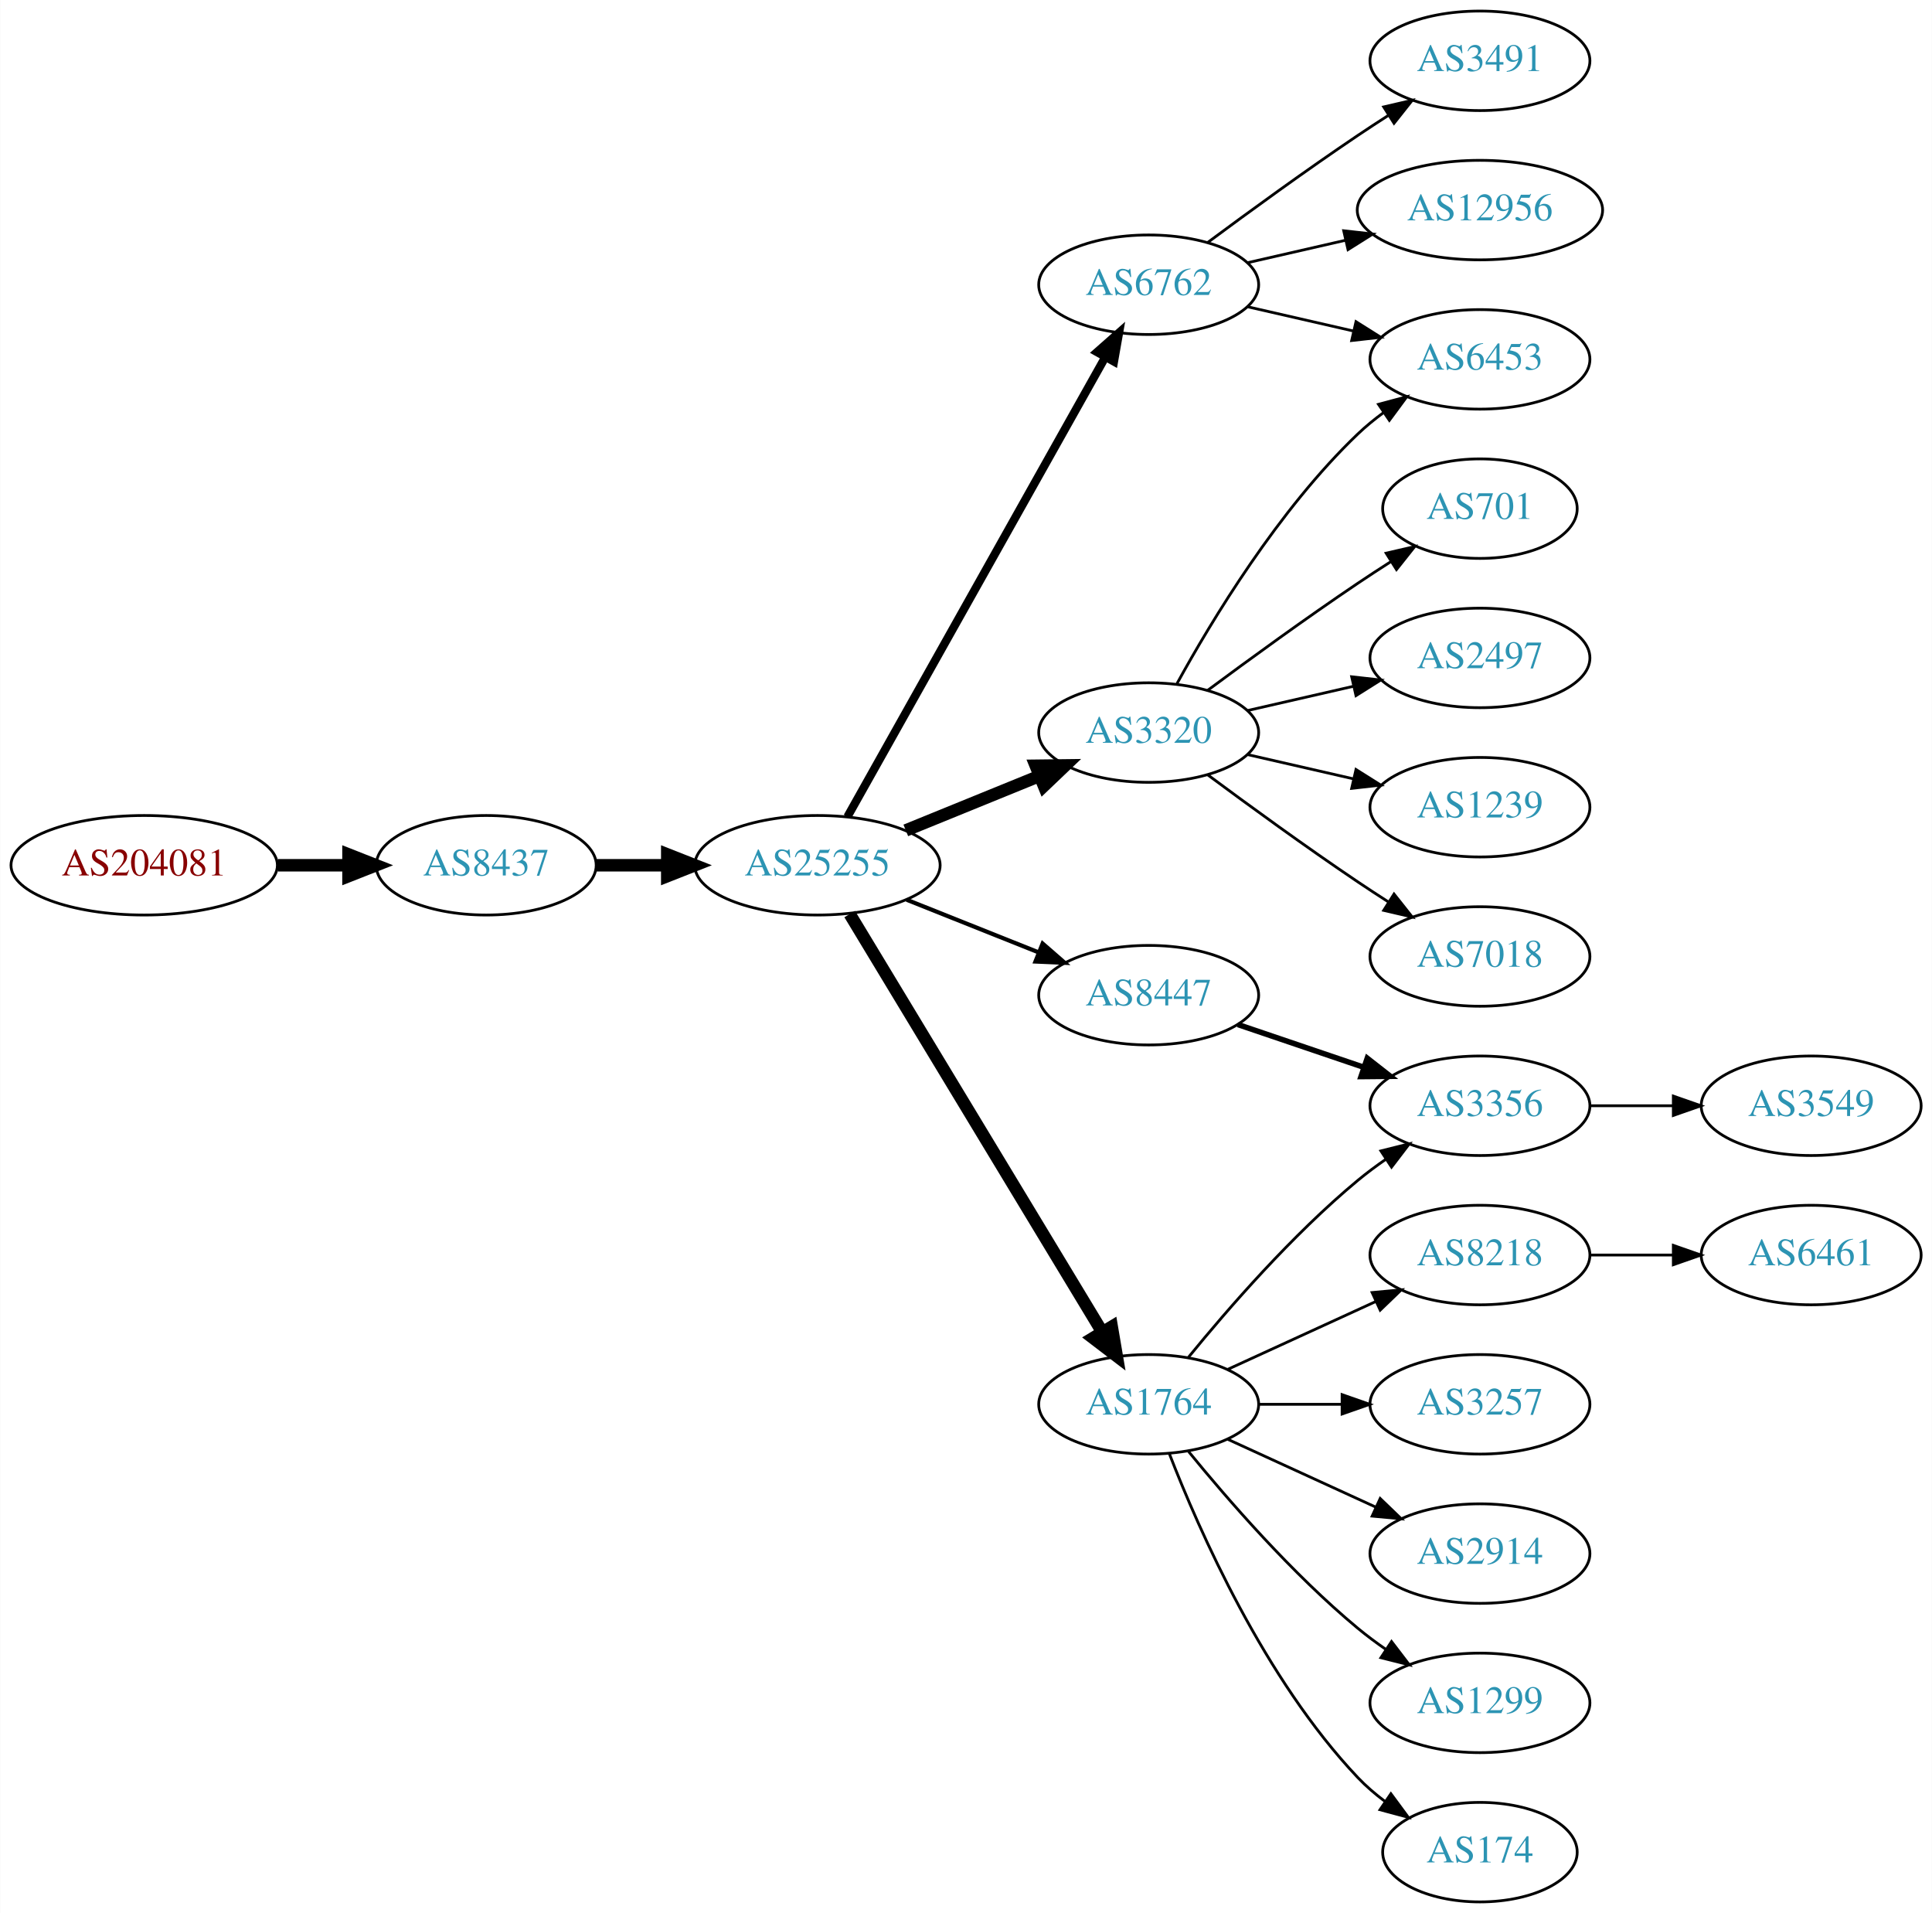
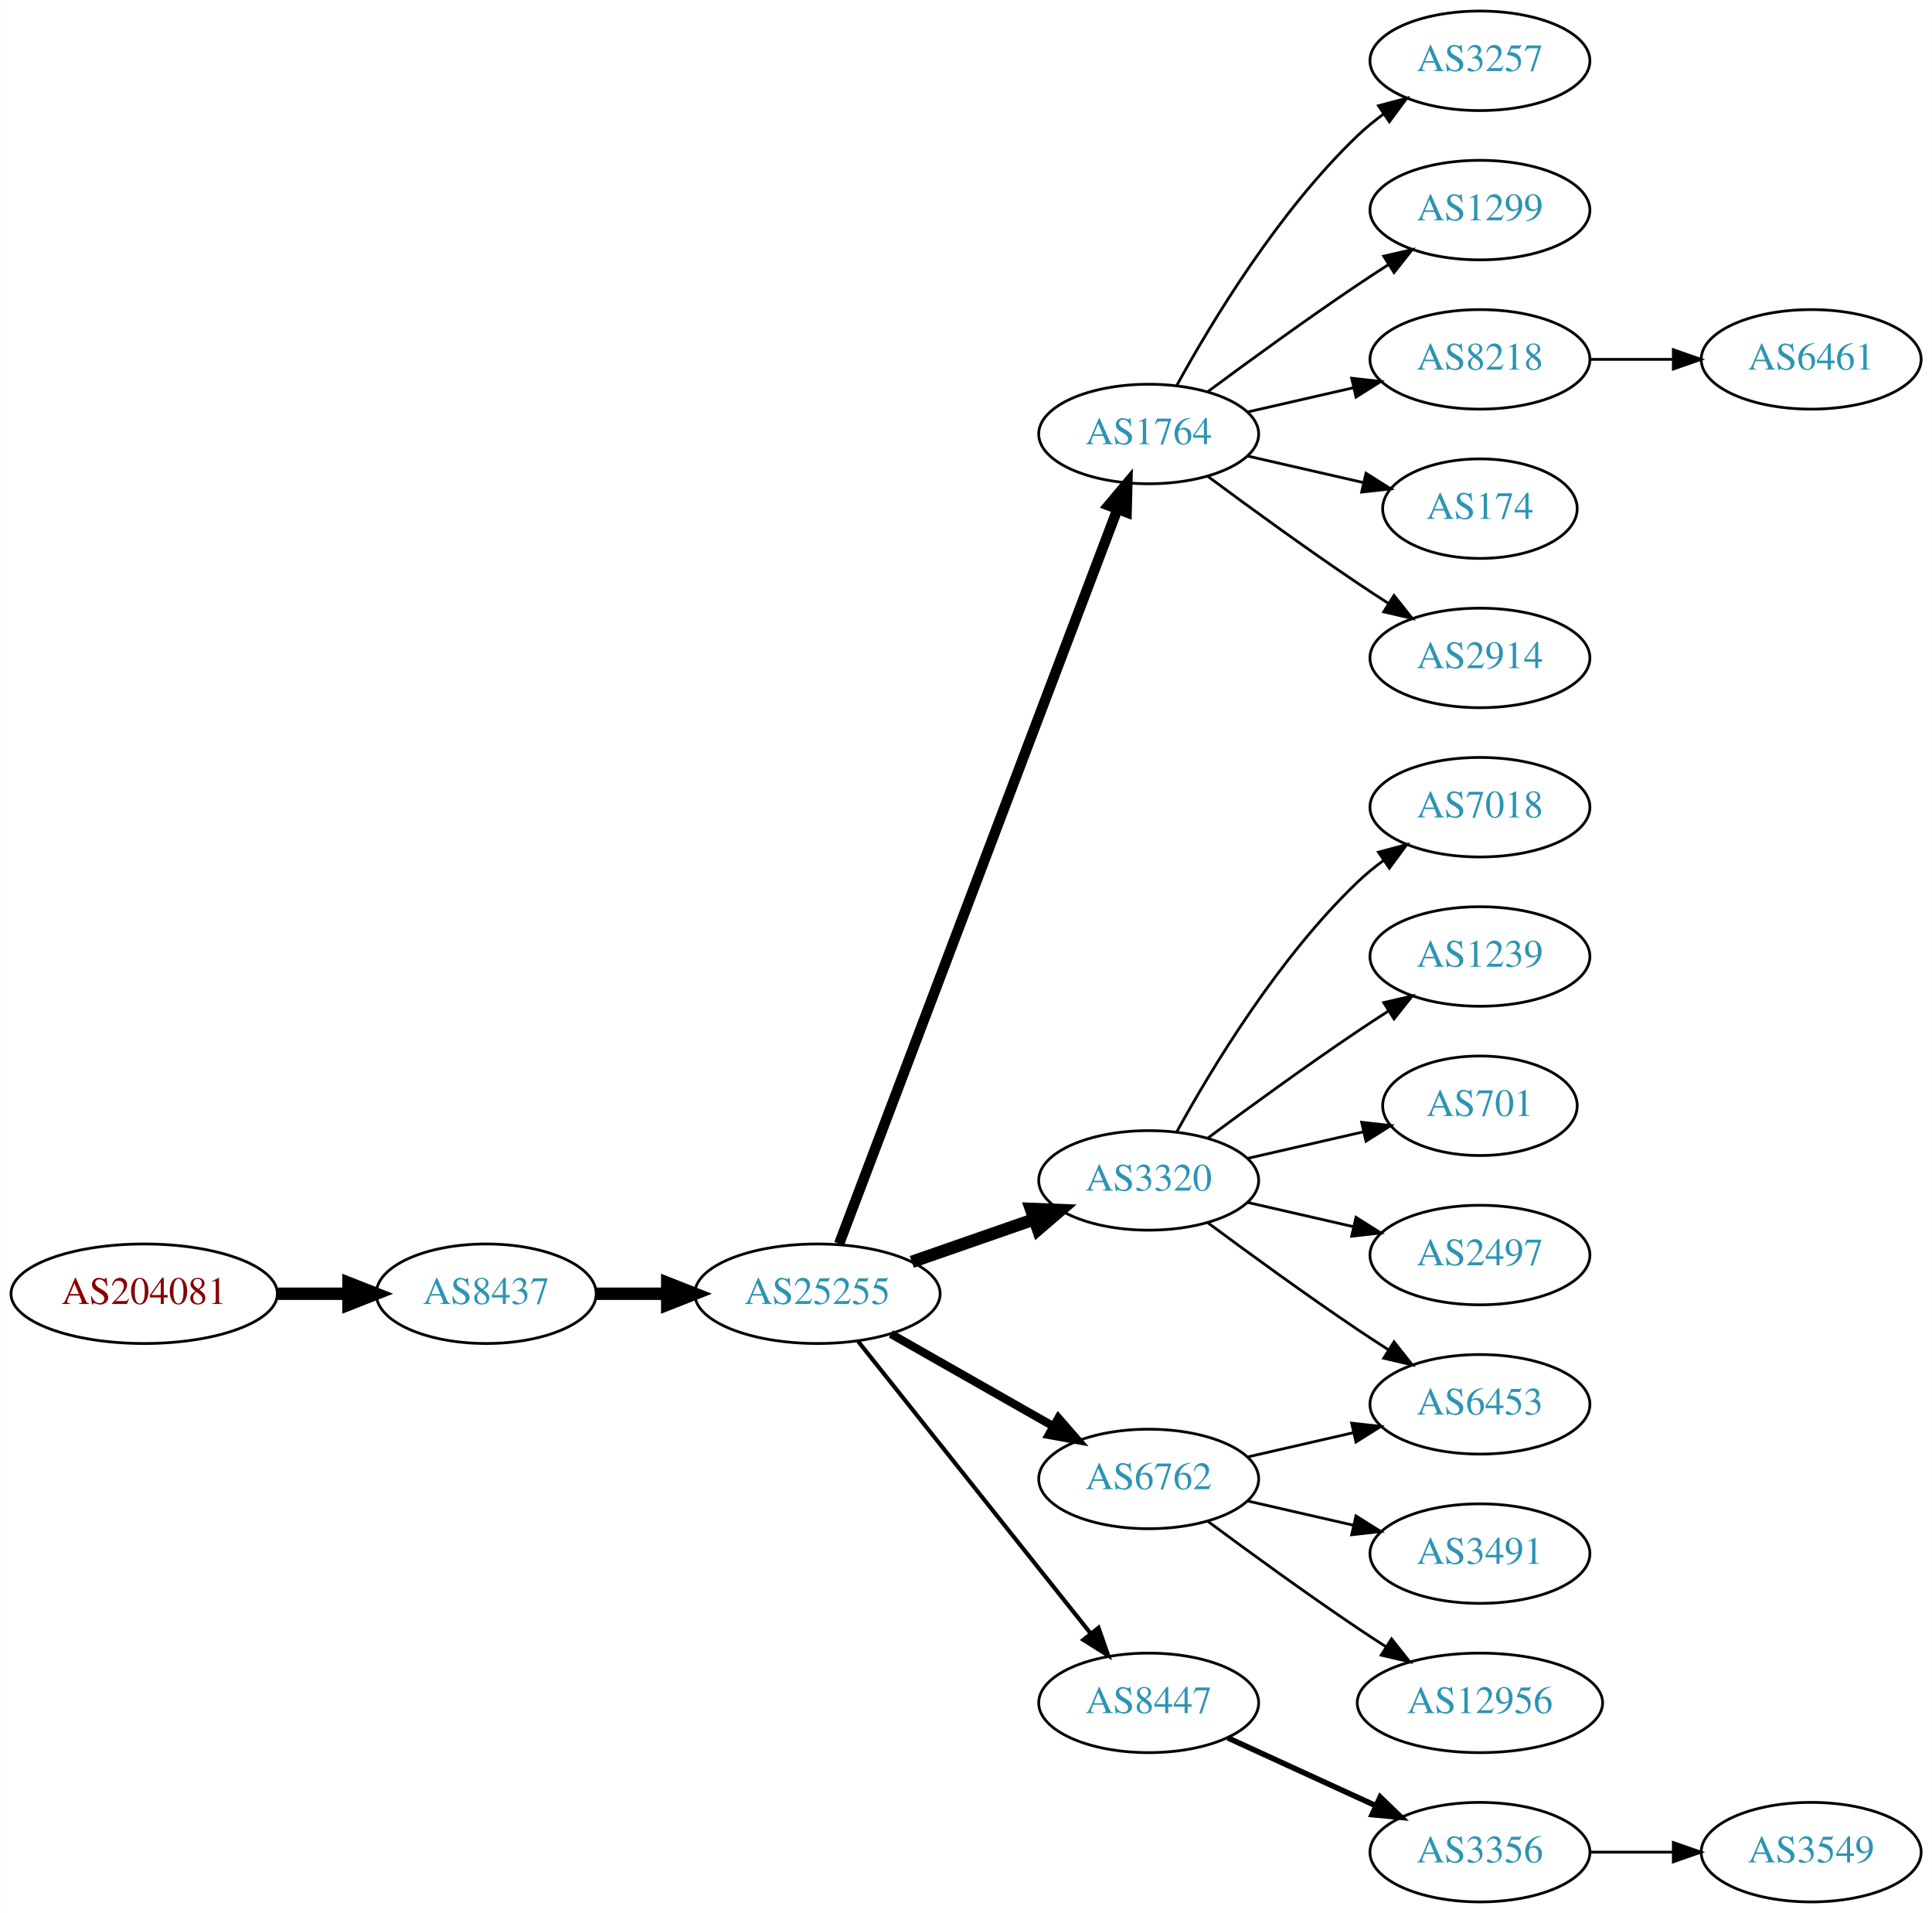
<svg xmlns="http://www.w3.org/2000/svg" xmlns:xlink="http://www.w3.org/1999/xlink" width="699pt" height="692pt" viewBox="0.00 0.00 698.85 692.00">
  <g id="graph0" class="graph" transform="scale(1 1) rotate(0) translate(4 688)">
    <polygon fill="white" stroke="none" points="-4,4 -4,-688 694.855,-688 694.855,4 -4,4" />
    <g id="node1" class="node">
      <g id="a_node1">
        <a xlink:href="/asn/204081" xlink:title="AS204081 ~ IMENDO GmbH [AT]">
-           <ellipse fill="#ffffff" stroke="black" cx="48.096" cy="-375" rx="48.192" ry="18" />
-           <text text-anchor="middle" x="48.096" y="-371.3" font-family="Times,serif" font-size="14.00" fill="#880000">AS204081</text>
+           <ellipse fill="#ffffff" stroke="black" cx="48.096" cy="-220" rx="48.192" ry="18" />
+           <text text-anchor="middle" x="48.096" y="-216.3" font-family="Times,serif" font-size="14.00" fill="#880000">AS204081</text>
        </a>
      </g>
    </g>
    <g id="node2" class="node">
      <g id="a_node2">
        <a xlink:href="/asn/8437" xlink:title="AS8437 ~ Hutchison Drei Austria GmbH [AT]">
-           <ellipse fill="#ffffff" stroke="black" cx="171.838" cy="-375" rx="39.794" ry="18" />
-           <text text-anchor="middle" x="171.838" y="-371.3" font-family="Times,serif" font-size="14.00" fill="#2c94b3">AS8437</text>
+           <ellipse fill="#ffffff" stroke="black" cx="171.838" cy="-220" rx="39.794" ry="18" />
+           <text text-anchor="middle" x="171.838" y="-216.3" font-family="Times,serif" font-size="14.00" fill="#2c94b3">AS8437</text>
        </a>
      </g>
    </g>
    <g id="edge1" class="edge">
-       <path fill="none" stroke="black" stroke-width="4.5" d="M96.513,-375C104.867,-375 113.577,-375 121.969,-375" />
-       <polygon fill="black" stroke="black" stroke-width="4.5" points="122.004,-378.938 132.004,-375 122.004,-371.063 122.004,-378.938" />
+       <path fill="none" stroke="black" stroke-width="4.5" d="M96.513,-220C104.867,-220 113.577,-220 121.969,-220" />
+       <polygon fill="black" stroke="black" stroke-width="4.5" points="122.004,-223.938 132.004,-220 122.004,-216.063 122.004,-223.938" />
    </g>
    <g id="node3" class="node">
      <g id="a_node3">
        <a xlink:href="/asn/25255" xlink:title="AS25255 ~ ==&gt; TELE2 AUSTRIA &lt;== [AT]">
-           <ellipse fill="#ffffff" stroke="black" cx="291.681" cy="-375" rx="44.393" ry="18" />
-           <text text-anchor="middle" x="291.681" y="-371.3" font-family="Times,serif" font-size="14.00" fill="#2c94b3">AS25255</text>
+           <ellipse fill="#ffffff" stroke="black" cx="291.681" cy="-220" rx="44.393" ry="18" />
+           <text text-anchor="middle" x="291.681" y="-216.3" font-family="Times,serif" font-size="14.00" fill="#2c94b3">AS25255</text>
        </a>
      </g>
    </g>
    <g id="edge2" class="edge">
-       <path fill="none" stroke="black" stroke-width="4.5" d="M211.751,-375C219.853,-375 228.528,-375 237.055,-375" />
-       <polygon fill="black" stroke="black" stroke-width="4.5" points="237.332,-378.938 247.332,-375 237.332,-371.063 237.332,-378.938" />
+       <path fill="none" stroke="black" stroke-width="4.5" d="M211.751,-220C219.853,-220 228.528,-220 237.055,-220" />
+       <polygon fill="black" stroke="black" stroke-width="4.5" points="237.332,-223.938 247.332,-220 237.332,-216.063 237.332,-223.938" />
    </g>
    <g id="node4" class="node">
      <g id="a_node4">
-         <a xlink:href="/asn/6762" xlink:title="AS6762 ~ TELECOM ITALIA SPARKLE S.p.A. [IT]">
-           <ellipse fill="#ffffff" stroke="black" cx="411.523" cy="-585" rx="39.794" ry="18" />
-           <text text-anchor="middle" x="411.523" y="-581.3" font-family="Times,serif" font-size="14.00" fill="#2c94b3">AS6762</text>
+         <a xlink:href="/asn/1764" xlink:title="AS1764 ~ NEXTLAYER-AS [AT]">
+           <ellipse fill="#ffffff" stroke="black" cx="411.523" cy="-531" rx="39.794" ry="18" />
+           <text text-anchor="middle" x="411.523" y="-527.3" font-family="Times,serif" font-size="14.00" fill="#2c94b3">AS1764</text>
        </a>
      </g>
    </g>
    <g id="edge3" class="edge">
-       <path fill="none" stroke="black" stroke-width="3" d="M302.525,-392.543C323.242,-429.462 371.437,-515.347 395.826,-558.809" />
-       <polygon fill="black" stroke="black" stroke-width="3" points="392.843,-560.646 400.789,-567.654 398.948,-557.221 392.843,-560.646" />
+       <path fill="none" stroke="black" stroke-width="3.75" d="M299.526,-238.065C319.302,-290.256 376.605,-441.485 400.192,-503.736" />
+       <polygon fill="black" stroke="black" stroke-width="3.75" points="396.99,-505.162 403.806,-513.273 403.535,-502.681 396.99,-505.162" />
    </g>
    <g id="node5" class="node">
      <g id="a_node5">
        <a xlink:href="/asn/3320" xlink:title="AS3320 ~ DTAG [DE]">
-           <ellipse fill="#ffffff" stroke="black" cx="411.523" cy="-423" rx="39.794" ry="18" />
-           <text text-anchor="middle" x="411.523" y="-419.3" font-family="Times,serif" font-size="14.00" fill="#2c94b3">AS3320</text>
+           <ellipse fill="#ffffff" stroke="black" cx="411.523" cy="-261" rx="39.794" ry="18" />
+           <text text-anchor="middle" x="411.523" y="-257.3" font-family="Times,serif" font-size="14.00" fill="#2c94b3">AS3320</text>
        </a>
      </g>
    </g>
    <g id="edge4" class="edge">
-       <path fill="none" stroke="black" stroke-width="4.5" d="M323.642,-387.611C338.438,-393.638 356.296,-400.912 371.963,-407.294" />
-       <polygon fill="black" stroke="black" stroke-width="4.5" points="370.642,-411.007 381.389,-411.133 373.613,-403.714 370.642,-411.007" />
+       <path fill="none" stroke="black" stroke-width="4.5" d="M325.82,-231.53C339.537,-236.302 355.577,-241.883 369.986,-246.896" />
+       <polygon fill="black" stroke="black" stroke-width="4.5" points="368.914,-250.692 379.653,-250.26 371.502,-243.255 368.914,-250.692" />
    </g>
    <g id="node6" class="node">
      <g id="a_node6">
-         <a xlink:href="/asn/1764" xlink:title="AS1764 ~ NEXTLAYER-AS [AT]">
-           <ellipse fill="#ffffff" stroke="black" cx="411.523" cy="-180" rx="39.794" ry="18" />
-           <text text-anchor="middle" x="411.523" y="-176.3" font-family="Times,serif" font-size="14.00" fill="#2c94b3">AS1764</text>
+         <a xlink:href="/asn/6762" xlink:title="AS6762 ~ TELECOM ITALIA SPARKLE S.p.A. [IT]">
+           <ellipse fill="#ffffff" stroke="black" cx="411.523" cy="-153" rx="39.794" ry="18" />
+           <text text-anchor="middle" x="411.523" y="-149.3" font-family="Times,serif" font-size="14.00" fill="#2c94b3">AS6762</text>
        </a>
      </g>
    </g>
    <g id="edge5" class="edge">
-       <path fill="none" stroke="black" stroke-width="4.5" d="M303.346,-357.351C324.161,-322.908 370.287,-246.581 394.683,-206.211" />
-       <polygon fill="black" stroke="black" stroke-width="4.5" points="398.164,-208.064 399.966,-197.468 391.424,-203.991 398.164,-208.064" />
+       <path fill="none" stroke="black" stroke-width="3" d="M318.251,-205.462C335.47,-195.672 358.355,-182.66 377.026,-172.045" />
+       <polygon fill="black" stroke="black" stroke-width="3" points="378.847,-175.036 385.81,-167.05 375.387,-168.95 378.847,-175.036" />
    </g>
    <g id="node7" class="node">
      <g id="a_node7">
        <a xlink:href="/asn/8447" xlink:title="AS8447 ~ A1 Telekom Austria AG [AT]">
-           <ellipse fill="#ffffff" stroke="black" cx="411.523" cy="-328" rx="39.794" ry="18" />
-           <text text-anchor="middle" x="411.523" y="-324.3" font-family="Times,serif" font-size="14.00" fill="#2c94b3">AS8447</text>
+           <ellipse fill="#ffffff" stroke="black" cx="411.523" cy="-72" rx="39.794" ry="18" />
+           <text text-anchor="middle" x="411.523" y="-68.3" font-family="Times,serif" font-size="14.00" fill="#2c94b3">AS8447</text>
        </a>
      </g>
    </g>
    <g id="edge6" class="edge">
-       <path fill="none" stroke="black" stroke-width="1.5" d="M323.951,-362.528C338.632,-356.673 356.276,-349.636 371.794,-343.447" />
-       <polygon fill="black" stroke="black" stroke-width="1.5" points="373.144,-346.677 381.135,-339.721 370.55,-340.175 373.144,-346.677" />
+       <path fill="none" stroke="black" stroke-width="1.5" d="M306.429,-202.733C327.185,-176.666 366.63,-127.126 390.554,-97.079" />
+       <polygon fill="black" stroke="black" stroke-width="1.5" points="393.371,-99.16 396.862,-89.157 387.895,-94.8 393.371,-99.16" />
    </g>
    <g id="node8" class="node">
      <g id="a_node8">
-         <a xlink:href="/asn/3491" xlink:title="AS3491 ~ PCCW Global, Inc. [US]">
+         <a xlink:href="/asn/3257" xlink:title="AS3257 ~ GTT [DE]">
          <ellipse fill="#ffffff" stroke="black" cx="531.366" cy="-666" rx="39.794" ry="18" />
-           <text text-anchor="middle" x="531.366" y="-662.3" font-family="Times,serif" font-size="14.00" fill="#2c94b3">AS3491</text>
+           <text text-anchor="middle" x="531.366" y="-662.3" font-family="Times,serif" font-size="14.00" fill="#2c94b3">AS3257</text>
        </a>
      </g>
    </g>
    <g id="edge7" class="edge">
-       <path fill="none" stroke="black" d="M432.853,-600.277C447.716,-611.304 468.46,-626.407 487.17,-639 490.719,-641.389 494.469,-643.839 498.217,-646.242" />
-       <polygon fill="black" stroke="black" points="496.544,-649.325 506.866,-651.712 500.285,-643.409 496.544,-649.325" />
+       <path fill="none" stroke="black" d="M421.764,-548.713C434.31,-571.561 458.487,-611.611 487.17,-639 490.038,-641.739 493.227,-644.347 496.536,-646.785" />
+       <polygon fill="black" stroke="black" points="494.659,-649.742 504.895,-652.477 498.599,-643.956 494.659,-649.742" />
    </g>
    <g id="node9" class="node">
      <g id="a_node9">
-         <a xlink:href="/asn/6453" xlink:title="AS6453 ~ TATA COMMUNICATIONS (AMERICA) INC [US]">
-           <ellipse fill="#ffffff" stroke="black" cx="531.366" cy="-558" rx="39.794" ry="18" />
-           <text text-anchor="middle" x="531.366" y="-554.3" font-family="Times,serif" font-size="14.00" fill="#2c94b3">AS6453</text>
+         <a xlink:href="/asn/1299" xlink:title="AS1299 ~ Telia Carrier [EU]">
+           <ellipse fill="#ffffff" stroke="black" cx="531.366" cy="-612" rx="39.794" ry="18" />
+           <text text-anchor="middle" x="531.366" y="-608.3" font-family="Times,serif" font-size="14.00" fill="#2c94b3">AS1299</text>
        </a>
      </g>
    </g>
    <g id="edge8" class="edge">
-       <path fill="none" stroke="black" d="M447.242,-577.045C459.242,-574.296 472.863,-571.175 485.556,-568.267" />
-       <polygon fill="black" stroke="black" points="486.522,-571.636 495.487,-565.991 484.958,-564.813 486.522,-571.636" />
+       <path fill="none" stroke="black" d="M432.853,-546.277C447.716,-557.304 468.46,-572.407 487.17,-585 490.719,-587.389 494.469,-589.839 498.217,-592.242" />
+       <polygon fill="black" stroke="black" points="496.544,-595.325 506.866,-597.712 500.285,-589.409 496.544,-595.325" />
    </g>
    <g id="node10" class="node">
      <g id="a_node10">
-         <a xlink:href="/asn/12956" xlink:title="AS12956 ~ TELXIUS [ES]">
-           <ellipse fill="#ffffff" stroke="black" cx="531.366" cy="-612" rx="44.393" ry="18" />
-           <text text-anchor="middle" x="531.366" y="-608.3" font-family="Times,serif" font-size="14.00" fill="#2c94b3">AS12956</text>
+         <a xlink:href="/asn/8218" xlink:title="AS8218 ~ legacy Neotelecoms [FR]">
+           <ellipse fill="#ffffff" stroke="black" cx="531.366" cy="-558" rx="39.794" ry="18" />
+           <text text-anchor="middle" x="531.366" y="-554.3" font-family="Times,serif" font-size="14.00" fill="#2c94b3">AS8218</text>
        </a>
      </g>
    </g>
    <g id="edge9" class="edge">
-       <path fill="none" stroke="black" d="M447.242,-592.955C458.381,-595.507 470.916,-598.379 482.809,-601.104" />
-       <polygon fill="black" stroke="black" points="482.074,-604.526 492.603,-603.348 483.638,-597.703 482.074,-604.526" />
-     </g>
-     <g id="edge11" class="edge">
-       <path fill="none" stroke="black" d="M421.764,-440.713C434.31,-463.561 458.487,-503.611 487.17,-531 490.038,-533.739 493.227,-536.347 496.536,-538.785" />
-       <polygon fill="black" stroke="black" points="494.659,-541.742 504.895,-544.477 498.599,-535.956 494.659,-541.742" />
+       <path fill="none" stroke="black" d="M447.242,-538.955C459.242,-541.704 472.863,-544.825 485.556,-547.733" />
+       <polygon fill="black" stroke="black" points="484.958,-551.187 495.487,-550.009 486.522,-544.364 484.958,-551.187" />
    </g>
    <g id="node11" class="node">
      <g id="a_node11">
-         <a xlink:href="/asn/701" xlink:title="AS701 ~ UUNET [US]">
+         <a xlink:href="/asn/174" xlink:title="AS174 ~ Cogent Communications [US]">
          <ellipse fill="#ffffff" stroke="black" cx="531.366" cy="-504" rx="35.194" ry="18" />
-           <text text-anchor="middle" x="531.366" y="-500.3" font-family="Times,serif" font-size="14.00" fill="#2c94b3">AS701</text>
+           <text text-anchor="middle" x="531.366" y="-500.3" font-family="Times,serif" font-size="14.00" fill="#2c94b3">AS174</text>
        </a>
      </g>
    </g>
    <g id="edge10" class="edge">
-       <path fill="none" stroke="black" d="M432.853,-438.277C447.716,-449.304 468.46,-464.407 487.17,-477 490.987,-479.569 495.037,-482.21 499.067,-484.786" />
-       <polygon fill="black" stroke="black" points="497.436,-487.895 507.761,-490.271 501.171,-481.975 497.436,-487.895" />
+       <path fill="none" stroke="black" d="M447.242,-523.045C460.335,-520.045 475.357,-516.604 488.998,-513.478" />
+       <polygon fill="black" stroke="black" points="490.139,-516.807 499.105,-511.162 488.576,-509.984 490.139,-516.807" />
    </g>
    <g id="node12" class="node">
      <g id="a_node12">
-         <a xlink:href="/asn/2497" xlink:title="AS2497 ~ Internet Initiative Japan Inc. [JP]">
+         <a xlink:href="/asn/2914" xlink:title="AS2914 ~ NTT America, Inc. [US]">
          <ellipse fill="#ffffff" stroke="black" cx="531.366" cy="-450" rx="39.794" ry="18" />
-           <text text-anchor="middle" x="531.366" y="-446.3" font-family="Times,serif" font-size="14.00" fill="#2c94b3">AS2497</text>
-         </a>
-       </g>
-     </g>
-     <g id="edge12" class="edge">
-       <path fill="none" stroke="black" d="M447.242,-430.955C459.242,-433.704 472.863,-436.825 485.556,-439.733" />
-       <polygon fill="black" stroke="black" points="484.958,-443.187 495.487,-442.009 486.522,-436.364 484.958,-443.187" />
+           <text text-anchor="middle" x="531.366" y="-446.3" font-family="Times,serif" font-size="14.00" fill="#2c94b3">AS2914</text>
+         </a>
+       </g>
+     </g>
+     <g id="edge11" class="edge">
+       <path fill="none" stroke="black" d="M432.853,-515.723C447.716,-504.696 468.46,-489.593 487.17,-477 490.719,-474.611 494.469,-472.161 498.217,-469.758" />
+       <polygon fill="black" stroke="black" points="500.285,-472.591 506.866,-464.288 496.544,-466.675 500.285,-472.591" />
    </g>
    <g id="node13" class="node">
      <g id="a_node13">
+         <a xlink:href="/asn/6453" xlink:title="AS6453 ~ TATA COMMUNICATIONS (AMERICA) INC [US]">
+           <ellipse fill="#ffffff" stroke="black" cx="531.366" cy="-180" rx="39.794" ry="18" />
+           <text text-anchor="middle" x="531.366" y="-176.3" font-family="Times,serif" font-size="14.00" fill="#2c94b3">AS6453</text>
+         </a>
+       </g>
+     </g>
+     <g id="edge17" class="edge">
+       <path fill="none" stroke="black" d="M432.853,-245.723C447.716,-234.696 468.46,-219.593 487.17,-207 490.719,-204.611 494.469,-202.161 498.217,-199.758" />
+       <polygon fill="black" stroke="black" points="500.285,-202.591 506.866,-194.288 496.544,-196.675 500.285,-202.591" />
+     </g>
+     <g id="node16" class="node">
+       <g id="a_node16">
+         <a xlink:href="/asn/7018" xlink:title="AS7018 ~ AT&amp;T Services, Inc. [US]">
+           <ellipse fill="#ffffff" stroke="black" cx="531.366" cy="-396" rx="39.794" ry="18" />
+           <text text-anchor="middle" x="531.366" y="-392.3" font-family="Times,serif" font-size="14.00" fill="#2c94b3">AS7018</text>
+         </a>
+       </g>
+     </g>
+     <g id="edge15" class="edge">
+       <path fill="none" stroke="black" d="M421.764,-278.713C434.31,-301.561 458.487,-341.611 487.17,-369 490.038,-371.739 493.227,-374.347 496.536,-376.785" />
+       <polygon fill="black" stroke="black" points="494.659,-379.742 504.895,-382.477 498.599,-373.956 494.659,-379.742" />
+     </g>
+     <g id="node17" class="node">
+       <g id="a_node17">
        <a xlink:href="/asn/1239" xlink:title="AS1239 ~ Sprint [US]">
-           <ellipse fill="#ffffff" stroke="black" cx="531.366" cy="-396" rx="39.794" ry="18" />
-           <text text-anchor="middle" x="531.366" y="-392.3" font-family="Times,serif" font-size="14.00" fill="#2c94b3">AS1239</text>
-         </a>
-       </g>
-     </g>
-     <g id="edge13" class="edge">
-       <path fill="none" stroke="black" d="M447.242,-415.045C459.242,-412.296 472.863,-409.175 485.556,-406.267" />
-       <polygon fill="black" stroke="black" points="486.522,-409.636 495.487,-403.991 484.958,-402.813 486.522,-409.636" />
+           <ellipse fill="#ffffff" stroke="black" cx="531.366" cy="-342" rx="39.794" ry="18" />
+           <text text-anchor="middle" x="531.366" y="-338.3" font-family="Times,serif" font-size="14.00" fill="#2c94b3">AS1239</text>
+         </a>
+       </g>
+     </g>
+     <g id="edge16" class="edge">
+       <path fill="none" stroke="black" d="M432.853,-276.277C447.716,-287.304 468.46,-302.407 487.17,-315 490.719,-317.389 494.469,-319.839 498.217,-322.242" />
+       <polygon fill="black" stroke="black" points="496.544,-325.325 506.866,-327.712 500.285,-319.409 496.544,-325.325" />
+     </g>
+     <g id="node18" class="node">
+       <g id="a_node18">
+         <a xlink:href="/asn/701" xlink:title="AS701 ~ UUNET [US]">
+           <ellipse fill="#ffffff" stroke="black" cx="531.366" cy="-288" rx="35.194" ry="18" />
+           <text text-anchor="middle" x="531.366" y="-284.3" font-family="Times,serif" font-size="14.00" fill="#2c94b3">AS701</text>
+         </a>
+       </g>
+     </g>
+     <g id="edge18" class="edge">
+       <path fill="none" stroke="black" d="M447.242,-268.955C460.335,-271.955 475.357,-275.396 488.998,-278.522" />
+       <polygon fill="black" stroke="black" points="488.576,-282.016 499.105,-280.838 490.139,-275.193 488.576,-282.016" />
+     </g>
+     <g id="node19" class="node">
+       <g id="a_node19">
+         <a xlink:href="/asn/2497" xlink:title="AS2497 ~ Internet Initiative Japan Inc. [JP]">
+           <ellipse fill="#ffffff" stroke="black" cx="531.366" cy="-234" rx="39.794" ry="18" />
+           <text text-anchor="middle" x="531.366" y="-230.3" font-family="Times,serif" font-size="14.00" fill="#2c94b3">AS2497</text>
+         </a>
+       </g>
+     </g>
+     <g id="edge19" class="edge">
+       <path fill="none" stroke="black" d="M447.242,-253.045C459.242,-250.296 472.863,-247.175 485.556,-244.267" />
+       <polygon fill="black" stroke="black" points="486.522,-247.636 495.487,-241.991 484.958,-240.813 486.522,-247.636" />
+     </g>
+     <g id="edge12" class="edge">
+       <path fill="none" stroke="black" d="M447.242,-160.955C459.242,-163.704 472.863,-166.825 485.556,-169.733" />
+       <polygon fill="black" stroke="black" points="484.958,-173.187 495.487,-172.009 486.522,-166.364 484.958,-173.187" />
    </g>
    <g id="node14" class="node">
      <g id="a_node14">
-         <a xlink:href="/asn/7018" xlink:title="AS7018 ~ AT&amp;T Services, Inc. [US]">
-           <ellipse fill="#ffffff" stroke="black" cx="531.366" cy="-342" rx="39.794" ry="18" />
-           <text text-anchor="middle" x="531.366" y="-338.3" font-family="Times,serif" font-size="14.00" fill="#2c94b3">AS7018</text>
-         </a>
-       </g>
-     </g>
-     <g id="edge14" class="edge">
-       <path fill="none" stroke="black" d="M432.853,-407.723C447.716,-396.696 468.46,-381.593 487.17,-369 490.719,-366.611 494.469,-364.161 498.217,-361.758" />
-       <polygon fill="black" stroke="black" points="500.285,-364.591 506.866,-356.288 496.544,-358.675 500.285,-364.591" />
+         <a xlink:href="/asn/3491" xlink:title="AS3491 ~ PCCW Global, Inc. [US]">
+           <ellipse fill="#ffffff" stroke="black" cx="531.366" cy="-126" rx="39.794" ry="18" />
+           <text text-anchor="middle" x="531.366" y="-122.3" font-family="Times,serif" font-size="14.00" fill="#2c94b3">AS3491</text>
+         </a>
+       </g>
+     </g>
+     <g id="edge13" class="edge">
+       <path fill="none" stroke="black" d="M447.242,-145.045C459.242,-142.296 472.863,-139.175 485.556,-136.267" />
+       <polygon fill="black" stroke="black" points="486.522,-139.636 495.487,-133.991 484.958,-132.813 486.522,-139.636" />
    </g>
    <g id="node15" class="node">
      <g id="a_node15">
+         <a xlink:href="/asn/12956" xlink:title="AS12956 ~ TELXIUS [ES]">
+           <ellipse fill="#ffffff" stroke="black" cx="531.366" cy="-72" rx="44.393" ry="18" />
+           <text text-anchor="middle" x="531.366" y="-68.3" font-family="Times,serif" font-size="14.00" fill="#2c94b3">AS12956</text>
+         </a>
+       </g>
+     </g>
+     <g id="edge14" class="edge">
+       <path fill="none" stroke="black" d="M432.853,-137.723C447.716,-126.696 468.46,-111.593 487.17,-99 490.46,-96.785 493.922,-94.518 497.397,-92.285" />
+       <polygon fill="black" stroke="black" points="499.393,-95.163 505.964,-86.852 495.644,-89.252 499.393,-95.163" />
+     </g>
+     <g id="node21" class="node">
+       <g id="a_node21">
        <a xlink:href="/asn/3356" xlink:title="AS3356 ~ Level 3 Parent, LLC [US]">
-           <ellipse fill="#ffffff" stroke="black" cx="531.366" cy="-288" rx="39.794" ry="18" />
-           <text text-anchor="middle" x="531.366" y="-284.3" font-family="Times,serif" font-size="14.00" fill="#2c94b3">AS3356</text>
-         </a>
-       </g>
-     </g>
-     <g id="edge15" class="edge">
-       <path fill="none" stroke="black" d="M425.942,-197.065C440.057,-214.375 463.471,-241.345 487.17,-261 490.386,-263.668 493.886,-266.27 497.457,-268.741" />
-       <polygon fill="black" stroke="black" points="495.535,-271.666 505.813,-274.236 499.381,-265.817 495.535,-271.666" />
-     </g>
-     <g id="node16" class="node">
-       <g id="a_node16">
-         <a xlink:href="/asn/8218" xlink:title="AS8218 ~ legacy Neotelecoms [FR]">
-           <ellipse fill="#ffffff" stroke="black" cx="531.366" cy="-234" rx="39.794" ry="18" />
-           <text text-anchor="middle" x="531.366" y="-230.3" font-family="Times,serif" font-size="14.00" fill="#2c94b3">AS8218</text>
-         </a>
-       </g>
-     </g>
-     <g id="edge16" class="edge">
-       <path fill="none" stroke="black" d="M440.152,-192.661C456.109,-199.973 476.379,-209.261 493.662,-217.181" />
-       <polygon fill="black" stroke="black" points="492.361,-220.435 502.91,-221.419 495.277,-214.071 492.361,-220.435" />
-     </g>
-     <g id="node17" class="node">
-       <g id="a_node17">
-         <a xlink:href="/asn/3257" xlink:title="AS3257 ~ GTT [DE]">
-           <ellipse fill="#ffffff" stroke="black" cx="531.366" cy="-180" rx="39.794" ry="18" />
-           <text text-anchor="middle" x="531.366" y="-176.3" font-family="Times,serif" font-size="14.00" fill="#2c94b3">AS3257</text>
-         </a>
-       </g>
-     </g>
-     <g id="edge17" class="edge">
-       <path fill="none" stroke="black" d="M451.436,-180C460.989,-180 471.339,-180 481.301,-180" />
-       <polygon fill="black" stroke="black" points="481.494,-183.5 491.494,-180 481.494,-176.5 481.494,-183.5" />
-     </g>
-     <g id="node18" class="node">
-       <g id="a_node18">
-         <a xlink:href="/asn/2914" xlink:title="AS2914 ~ NTT America, Inc. [US]">
-           <ellipse fill="#ffffff" stroke="black" cx="531.366" cy="-126" rx="39.794" ry="18" />
-           <text text-anchor="middle" x="531.366" y="-122.3" font-family="Times,serif" font-size="14.00" fill="#2c94b3">AS2914</text>
-         </a>
-       </g>
-     </g>
-     <g id="edge18" class="edge">
-       <path fill="none" stroke="black" d="M440.152,-167.339C456.109,-160.027 476.379,-150.739 493.662,-142.819" />
-       <polygon fill="black" stroke="black" points="495.277,-145.929 502.91,-138.581 492.361,-139.565 495.277,-145.929" />
-     </g>
-     <g id="node19" class="node">
-       <g id="a_node19">
-         <a xlink:href="/asn/1299" xlink:title="AS1299 ~ Telia Carrier [EU]">
-           <ellipse fill="#ffffff" stroke="black" cx="531.366" cy="-72" rx="39.794" ry="18" />
-           <text text-anchor="middle" x="531.366" y="-68.3" font-family="Times,serif" font-size="14.00" fill="#2c94b3">AS1299</text>
-         </a>
-       </g>
-     </g>
-     <g id="edge19" class="edge">
-       <path fill="none" stroke="black" d="M425.942,-162.935C440.057,-145.625 463.471,-118.655 487.17,-99 490.386,-96.332 493.886,-93.73 497.457,-91.259" />
-       <polygon fill="black" stroke="black" points="499.381,-94.183 505.813,-85.764 495.535,-88.334 499.381,-94.183" />
+           <ellipse fill="#ffffff" stroke="black" cx="531.366" cy="-18" rx="39.794" ry="18" />
+           <text text-anchor="middle" x="531.366" y="-14.3" font-family="Times,serif" font-size="14.00" fill="#2c94b3">AS3356</text>
+         </a>
+       </g>
+     </g>
+     <g id="edge21" class="edge">
+       <path fill="none" stroke="black" stroke-width="2" d="M440.152,-59.339C456.109,-52.027 476.379,-42.739 493.662,-34.819" />
+       <polygon fill="black" stroke="black" stroke-width="2" points="495.277,-37.929 502.91,-30.581 492.361,-31.565 495.277,-37.929" />
    </g>
    <g id="node20" class="node">
      <g id="a_node20">
-         <a xlink:href="/asn/174" xlink:title="AS174 ~ Cogent Communications [US]">
-           <ellipse fill="#ffffff" stroke="black" cx="531.366" cy="-18" rx="35.194" ry="18" />
-           <text text-anchor="middle" x="531.366" y="-14.3" font-family="Times,serif" font-size="14.00" fill="#2c94b3">AS174</text>
+         <a xlink:href="/asn/6461" xlink:title="AS6461 ~ Zayo Bandwidth [US]">
+           <ellipse fill="#ffffff" stroke="black" cx="651.208" cy="-558" rx="39.794" ry="18" />
+           <text text-anchor="middle" x="651.208" y="-554.3" font-family="Times,serif" font-size="14.00" fill="#2c94b3">AS6461</text>
        </a>
      </g>
    </g>
    <g id="edge20" class="edge">
-       <path fill="none" stroke="black" d="M419.046,-162.006C429.797,-134.272 453.454,-80.571 487.17,-45 490.113,-41.895 493.486,-38.999 497.022,-36.345" />
-       <polygon fill="black" stroke="black" points="499.151,-39.129 505.441,-30.603 495.207,-33.346 499.151,-39.129" />
-     </g>
-     <g id="edge22" class="edge">
-       <path fill="none" stroke="black" stroke-width="2" d="M443.793,-317.386C457.777,-312.639 474.448,-306.981 489.409,-301.902" />
-       <polygon fill="black" stroke="black" stroke-width="2" points="490.605,-305.192 498.949,-298.664 488.355,-298.564 490.605,-305.192" />
+       <path fill="none" stroke="black" d="M571.278,-558C580.832,-558 591.181,-558 601.144,-558" />
+       <polygon fill="black" stroke="black" points="601.336,-561.5 611.336,-558 601.336,-554.5 601.336,-561.5" />
    </g>
    <g id="node22" class="node">
      <g id="a_node22">
        <a xlink:href="/asn/3549" xlink:title="AS3549 ~ Level 3 Parent, LLC [US]">
-           <ellipse fill="#ffffff" stroke="black" cx="651.208" cy="-288" rx="39.794" ry="18" />
-           <text text-anchor="middle" x="651.208" y="-284.3" font-family="Times,serif" font-size="14.00" fill="#2c94b3">AS3549</text>
-         </a>
-       </g>
-     </g>
-     <g id="edge23" class="edge">
-       <path fill="none" stroke="black" d="M571.278,-288C580.832,-288 591.181,-288 601.144,-288" />
-       <polygon fill="black" stroke="black" points="601.336,-291.5 611.336,-288 601.336,-284.5 601.336,-291.5" />
-     </g>
-     <g id="node21" class="node">
-       <g id="a_node21">
-         <a xlink:href="/asn/6461" xlink:title="AS6461 ~ Zayo Bandwidth [US]">
-           <ellipse fill="#ffffff" stroke="black" cx="651.208" cy="-234" rx="39.794" ry="18" />
-           <text text-anchor="middle" x="651.208" y="-230.3" font-family="Times,serif" font-size="14.00" fill="#2c94b3">AS6461</text>
-         </a>
-       </g>
-     </g>
-     <g id="edge21" class="edge">
-       <path fill="none" stroke="black" d="M571.278,-234C580.832,-234 591.181,-234 601.144,-234" />
-       <polygon fill="black" stroke="black" points="601.336,-237.5 611.336,-234 601.336,-230.5 601.336,-237.5" />
+           <ellipse fill="#ffffff" stroke="black" cx="651.208" cy="-18" rx="39.794" ry="18" />
+           <text text-anchor="middle" x="651.208" y="-14.3" font-family="Times,serif" font-size="14.00" fill="#2c94b3">AS3549</text>
+         </a>
+       </g>
+     </g>
+     <g id="edge22" class="edge">
+       <path fill="none" stroke="black" d="M571.278,-18C580.832,-18 591.181,-18 601.144,-18" />
+       <polygon fill="black" stroke="black" points="601.336,-21.5 611.336,-18 601.336,-14.5 601.336,-21.5" />
    </g>
  </g>
</svg>
